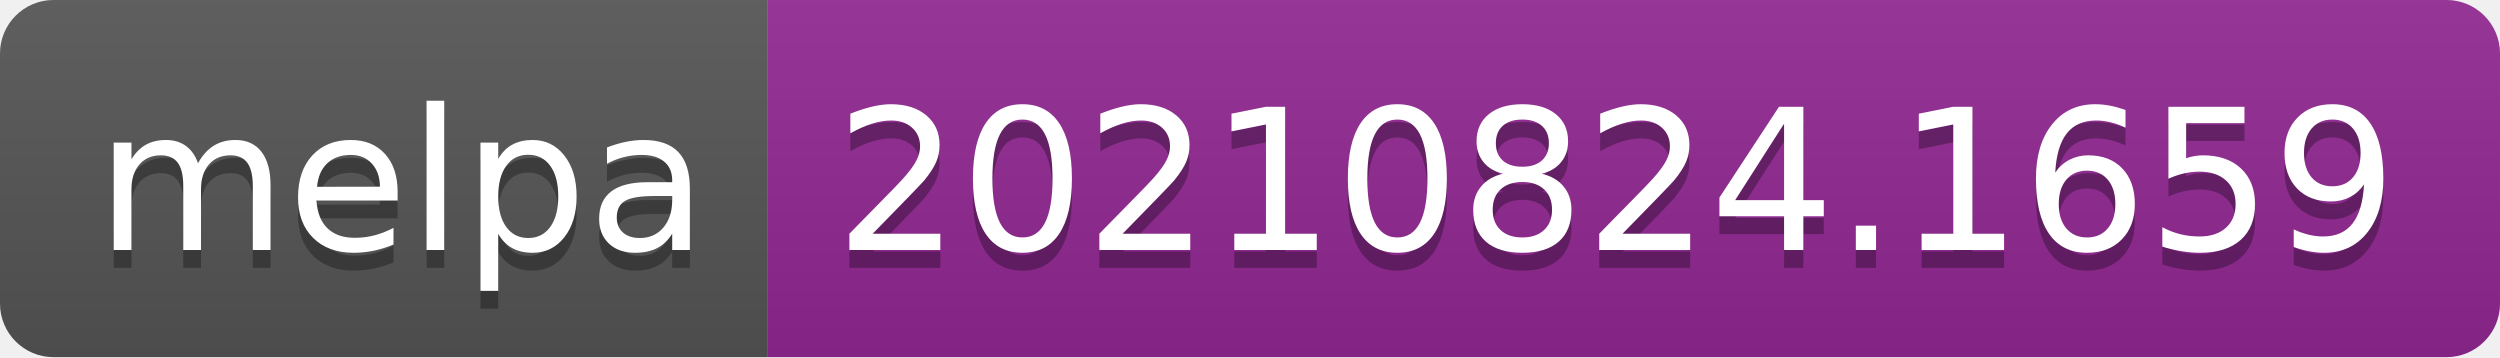
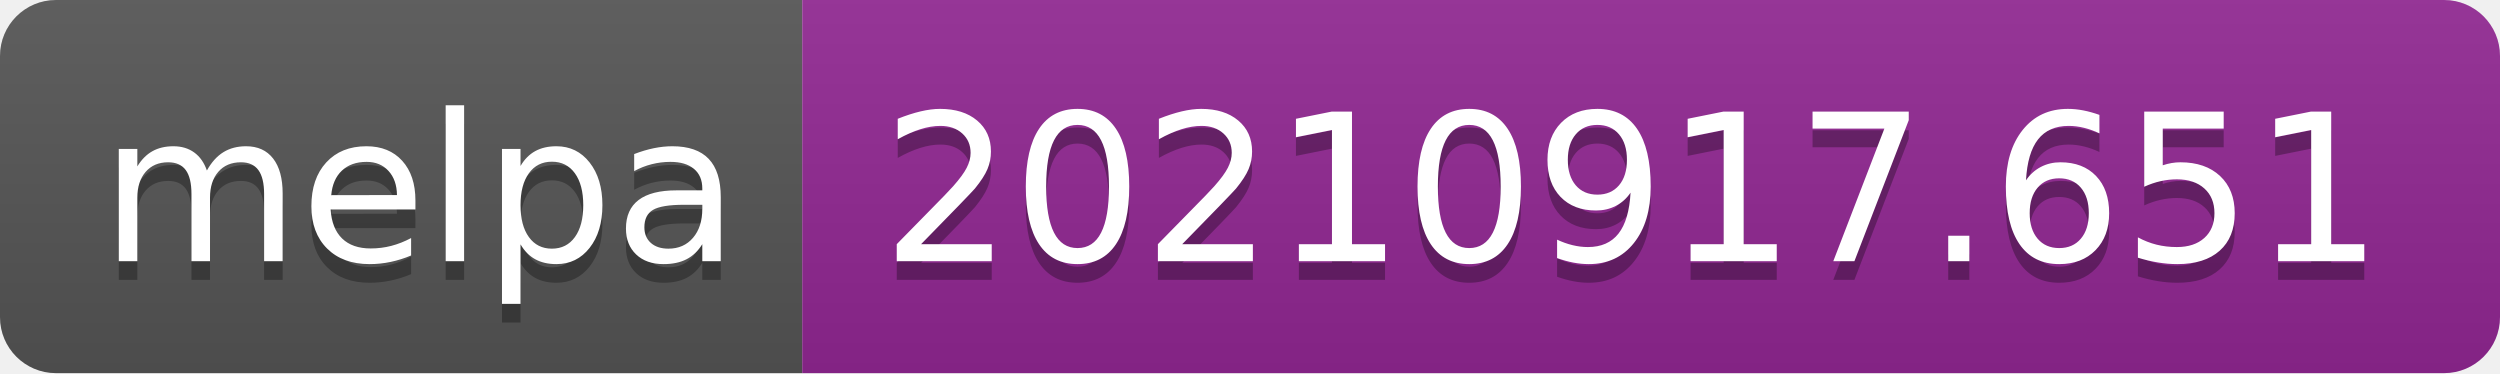
- <svg xmlns="http://www.w3.org/2000/svg" width="140" height="20" role="img" aria-label="melpa: 20210824.1659">
+ <svg xmlns="http://www.w3.org/2000/svg" width="134" height="20" role="img" aria-label="melpa: 20210917.651">
  <linearGradient id="s" x2="0" y2="100%">
    <stop offset="0" stop-color="#bbb" stop-opacity=".1" />
    <stop offset="1" stop-opacity=".1" />
  </linearGradient>
  <clipPath id="r">
-     <rect width="140" height="20" rx="3" fill="#fff" />
+     <rect width="134" height="20" rx="3" fill="#fff" />
  </clipPath>
  <g clip-path="url(#r)">
    <rect width="43" height="20" fill="#555" />
-     <rect x="43" width="97" height="20" fill="#922793" />
-     <rect width="140" height="20" fill="url(#s)" />
+     <rect x="43" width="91" height="20" fill="#922793" />
+     <rect width="134" height="20" fill="url(#s)" />
  </g>
  <g fill="#fff" text-anchor="middle" font-family="Verdana,Geneva,DejaVu Sans,sans-serif" text-rendering="geometricPrecision" font-size="110">
    <text aria-hidden="true" x="225" y="150" fill="#010101" fill-opacity=".3" transform="scale(.1)" textLength="330">melpa</text>
    <text x="225" y="140" transform="scale(.1)" fill="#fff" textLength="330">melpa</text>
-     <text aria-hidden="true" x="905" y="150" fill="#010101" fill-opacity=".3" transform="scale(.1)" textLength="870">20210824.1659</text>
-     <text x="905" y="140" transform="scale(.1)" fill="#fff" textLength="870">20210824.1659</text>
+     <text aria-hidden="true" x="875" y="150" fill="#010101" fill-opacity=".3" transform="scale(.1)" textLength="810">20210917.651</text>
+     <text x="875" y="140" transform="scale(.1)" fill="#fff" textLength="810">20210917.651</text>
  </g>
</svg>
